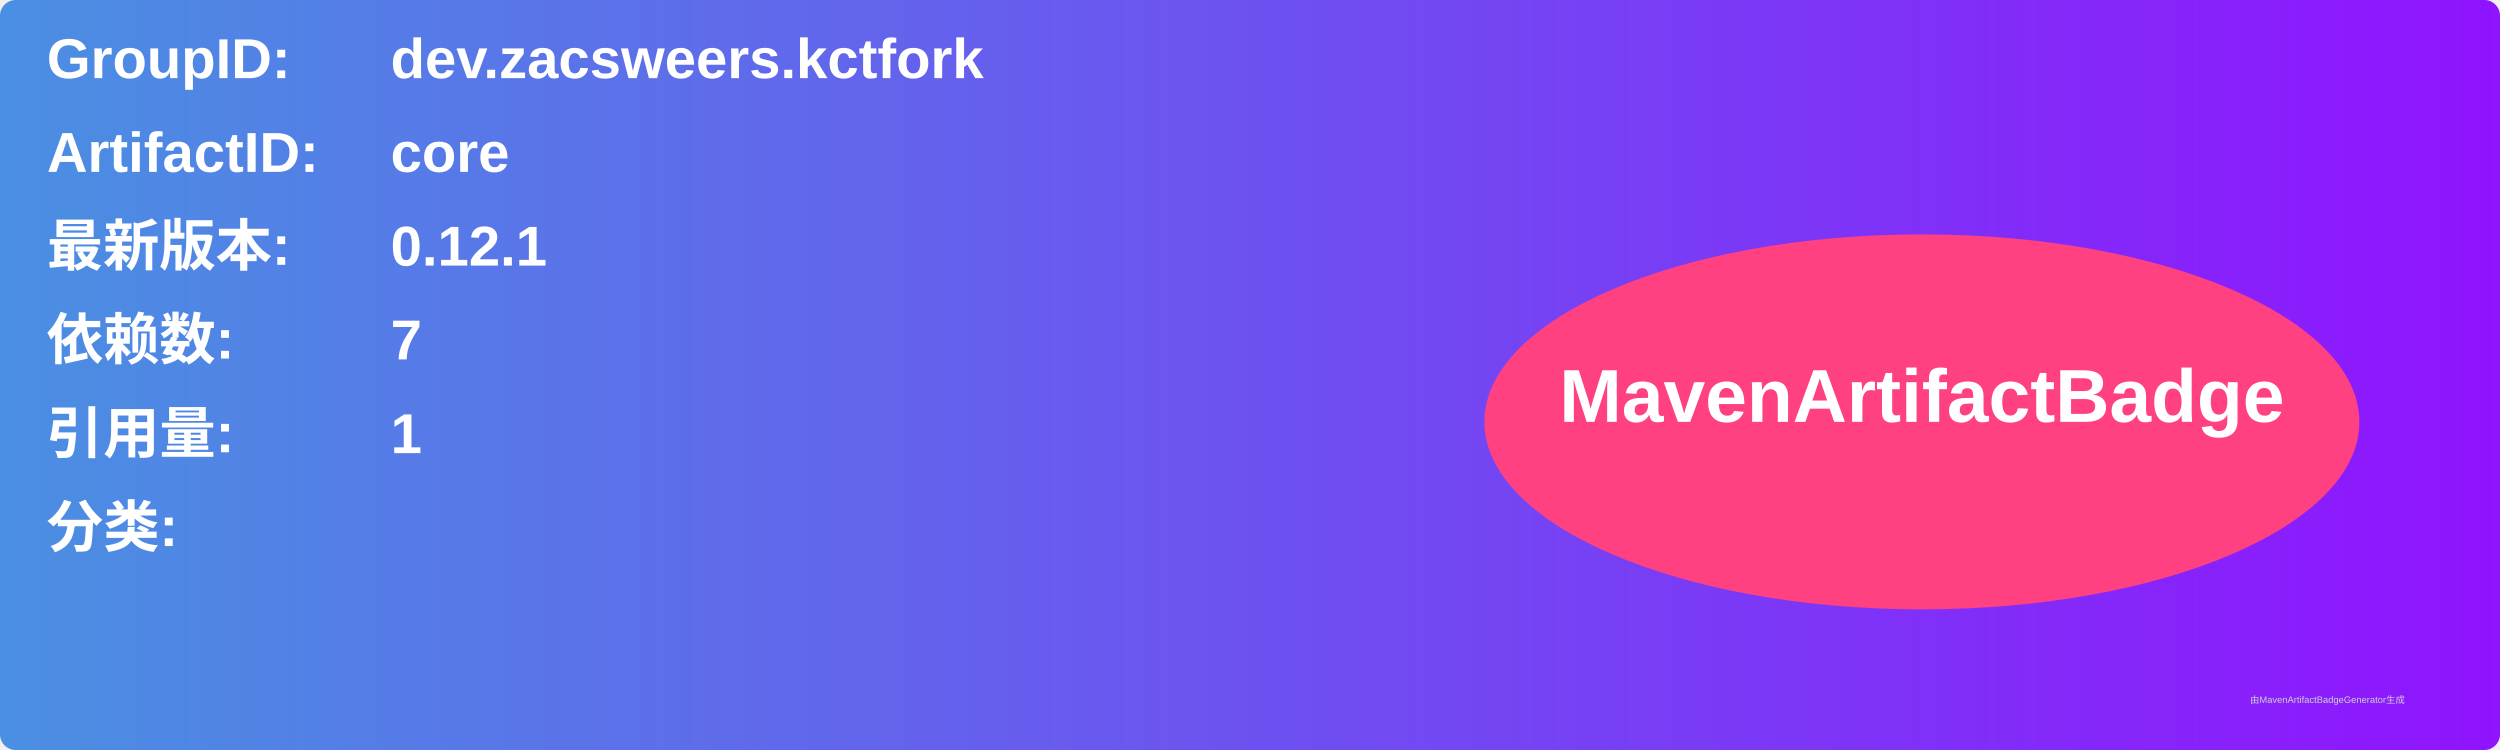
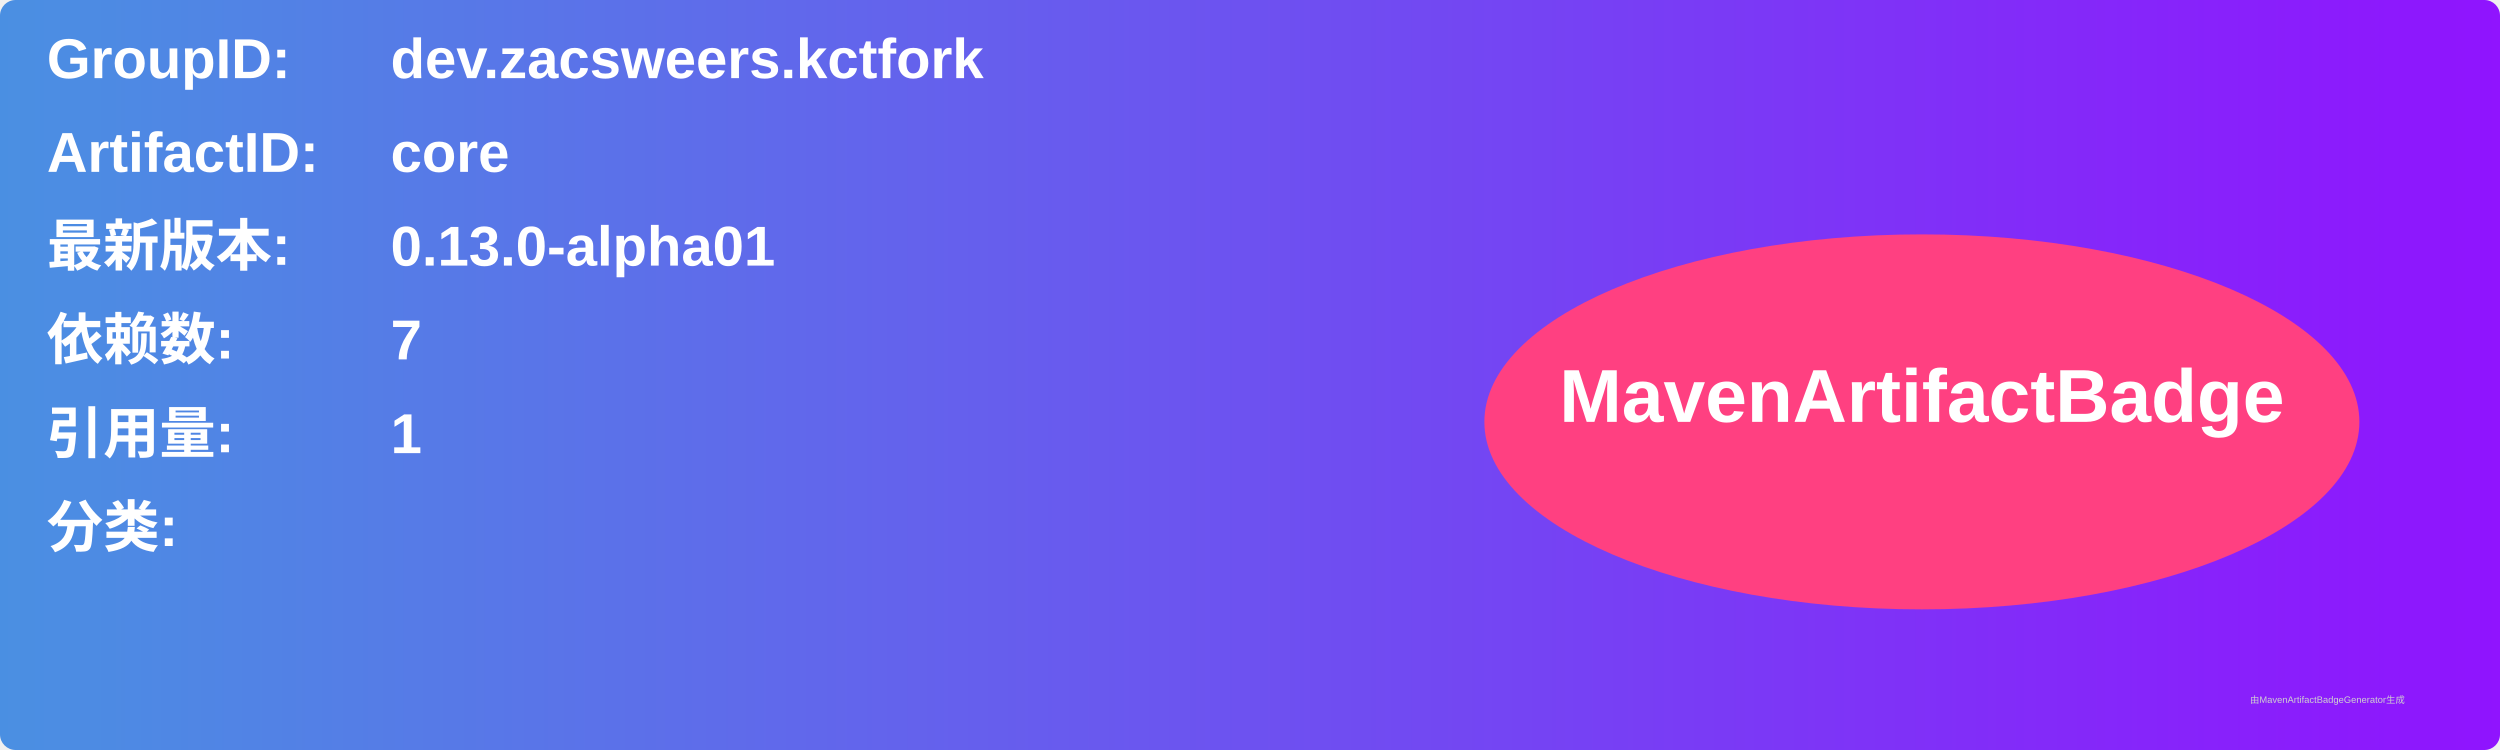
<svg xmlns="http://www.w3.org/2000/svg" width="800" height="240" viewBox="0 0 800 240">
  <linearGradient id="grad" x1="0%" y1="0%" x2="100%" y2="0%">
    <stop offset="0%" stop-color="#4a90e2" />
    <stop offset="100%" stop-color="#9013fe" />
  </linearGradient>
  <rect width="100%" height="100%" rx="5" ry="5" fill="url(#grad)" />
  <g transform="translate(15, 15)">
    <text x="0" y="10" font-family="Arial" font-size="18" fill="white" font-weight="bold" width="260">GroupID:</text>
    <text x="110" y="10" font-family="Arial" font-size="18" fill="white" font-weight="bold" width="460">dev.zacsweers.kctfork</text>
    <text x="0" y="40" font-family="Arial" font-size="18" fill="white" font-weight="bold" width="260">ArtifactID:</text>
    <text x="110" y="40" font-family="Arial" font-size="18" fill="white" font-weight="bold" width="460">core</text>
    <text x="0" y="70" font-family="Arial" font-size="18" fill="white" font-weight="bold">最新版本:</text>
    <text x="110" y="70" font-family="Arial" font-size="18" fill="white" font-weight="bold">
-       <tspan font-weight="bold">0.12.1</tspan>
+       <tspan font-weight="bold">0.13.0-alpha01</tspan>
    </text>
    <text x="0" y="100" font-family="Arial" font-size="18" fill="white" font-weight="bold">依赖数: </text>
    <text x="110" y="100" font-family="Arial" font-size="18" fill="white">
      <tspan font-weight="bold">7</tspan>
    </text>
    <text x="0" y="130" font-family="Arial" font-size="18" fill="white" font-weight="bold">引用量: </text>
    <text x="110" y="130" font-family="Arial" font-size="18" fill="white">
      <tspan font-weight="bold">1</tspan>
    </text>
    <text x="0" y="160" font-family="Arial" font-size="18" fill="white" font-weight="bold">分类:</text>
    <text x="10" y="190" font-family="Arial" font-size="10" fill="white">
      <tspan font-weight="bold" />
    </text>
    <ellipse cx="600" cy="120" rx="140" ry="60" fill="#ff4081" />
    <text x="600" y="120" text-anchor="middle" font-family="Arial" font-size="24" fill="white" font-weight="bold">MavenArtifactBadge</text>
  </g>
  <text x="720" y="225" font-family="Arial" font-size="3" fill="#d0d0d0">由MavenArtifactBadgeGenerator生成</text>
</svg>
